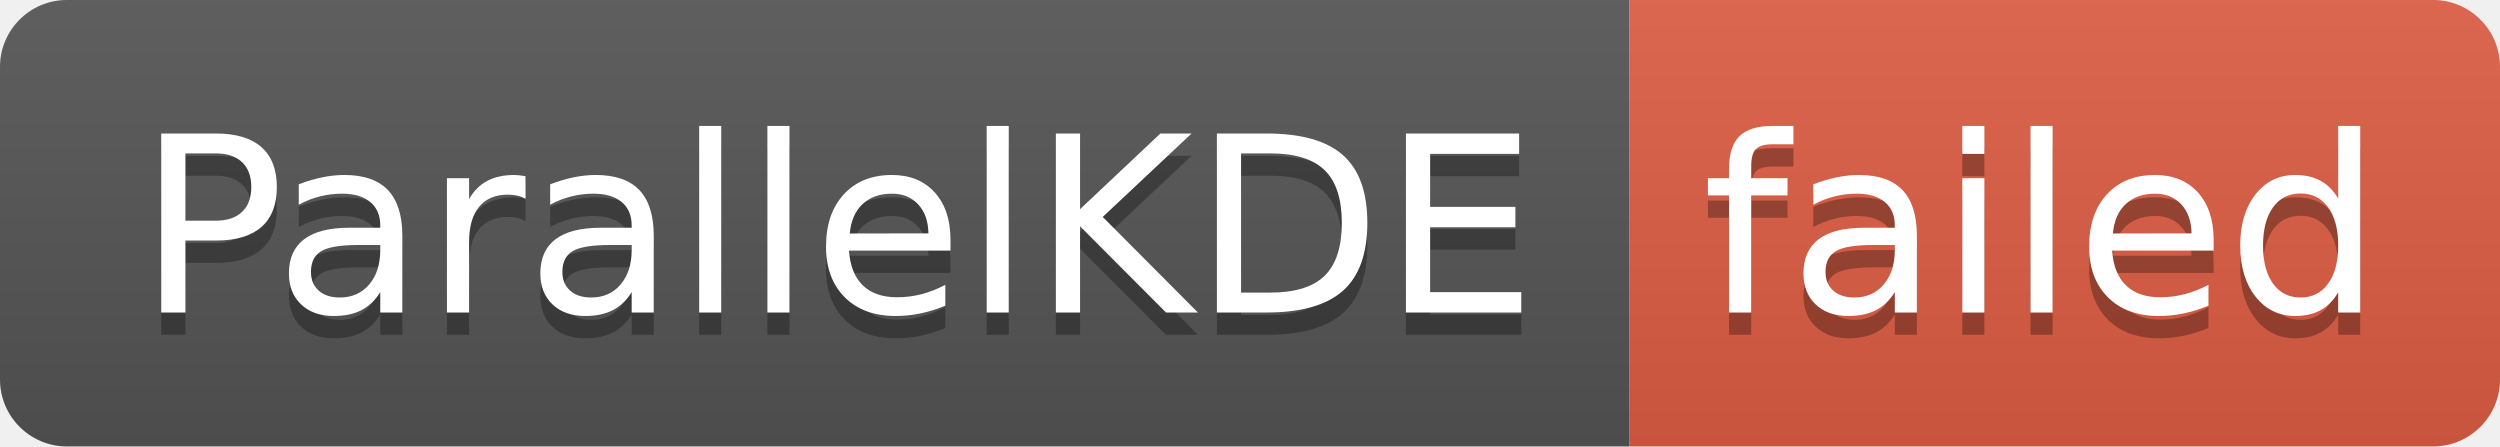
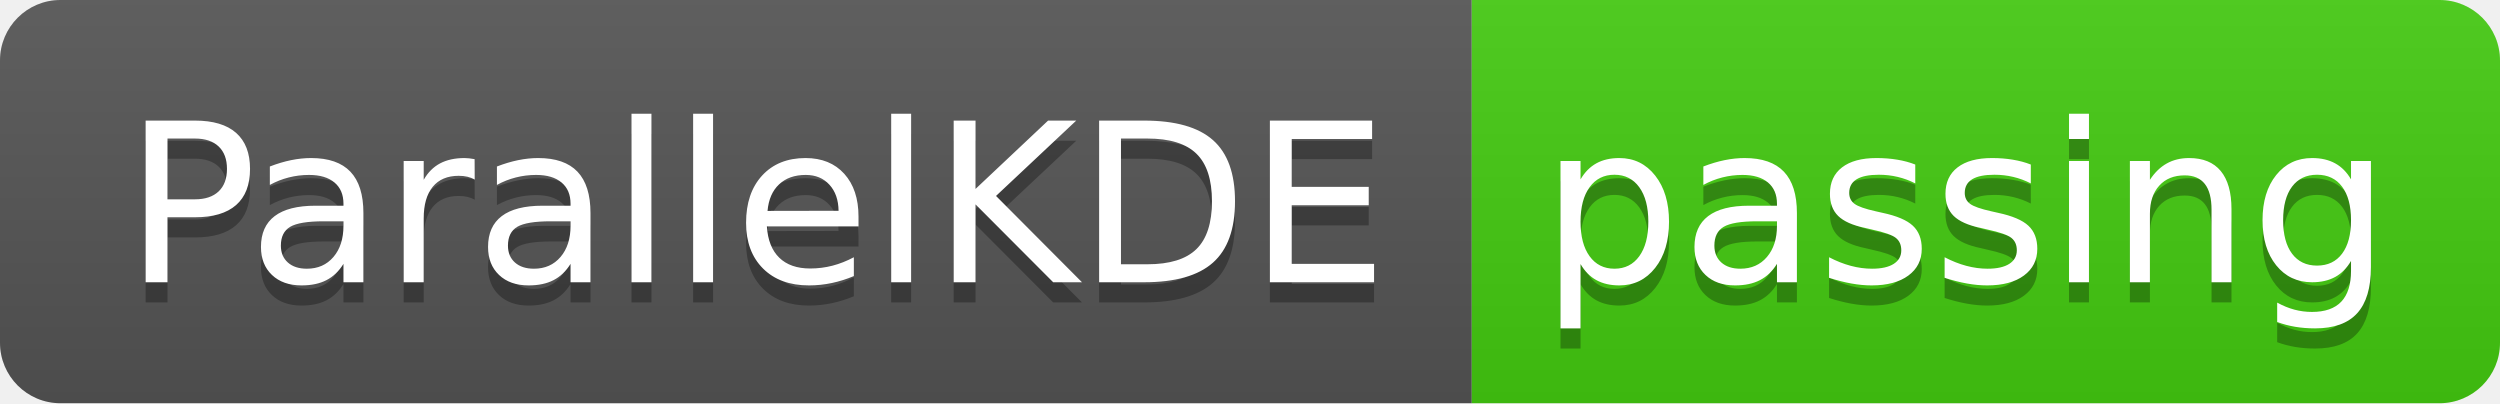
- <svg xmlns="http://www.w3.org/2000/svg" width="112" height="20" role="img" aria-label="ParallelKDE: failed">
+ <svg xmlns="http://www.w3.org/2000/svg" width="124" height="20" role="img" aria-label="ParallelKDE: passing">
  <linearGradient id="s" x2="0" y2="100%">
    <stop offset="0" stop-color="#bbb" stop-opacity=".1" />
    <stop offset="1" stop-opacity=".1" />
  </linearGradient>
  <clipPath id="r">
-     <rect width="112" height="20" rx="3" fill="#fff" />
+     <rect width="124" height="20" rx="3" fill="#fff" />
  </clipPath>
  <g clip-path="url(#r)">
    <rect width="73" height="20" fill="#555" />
-     <rect x="73" width="39" height="20" fill="#e05d44" />
-     <rect width="112" height="20" fill="url(#s)" />
+     <rect x="73" width="51" height="20" fill="#4c1" />
+     <rect width="124" height="20" fill="url(#s)" />
  </g>
  <g fill="#fff" text-anchor="middle" font-family="Verdana,Geneva,DejaVu Sans,sans-serif" text-rendering="geometricPrecision" font-size="110">
    <text aria-hidden="true" x="375" y="150" fill="#010101" fill-opacity=".3" transform="scale(.1)" textLength="630">ParallelKDE</text>
    <text x="375" y="140" transform="scale(.1)" fill="#fff" textLength="630">ParallelKDE</text>
-     <text aria-hidden="true" x="915" y="150" fill="#010101" fill-opacity=".3" transform="scale(.1)" textLength="290">failed</text>
-     <text x="915" y="140" transform="scale(.1)" fill="#fff" textLength="290">failed</text>
+     <text aria-hidden="true" x="975" y="150" fill="#010101" fill-opacity=".3" transform="scale(.1)" textLength="410">passing</text>
+     <text x="975" y="140" transform="scale(.1)" fill="#fff" textLength="410">passing</text>
  </g>
</svg>
